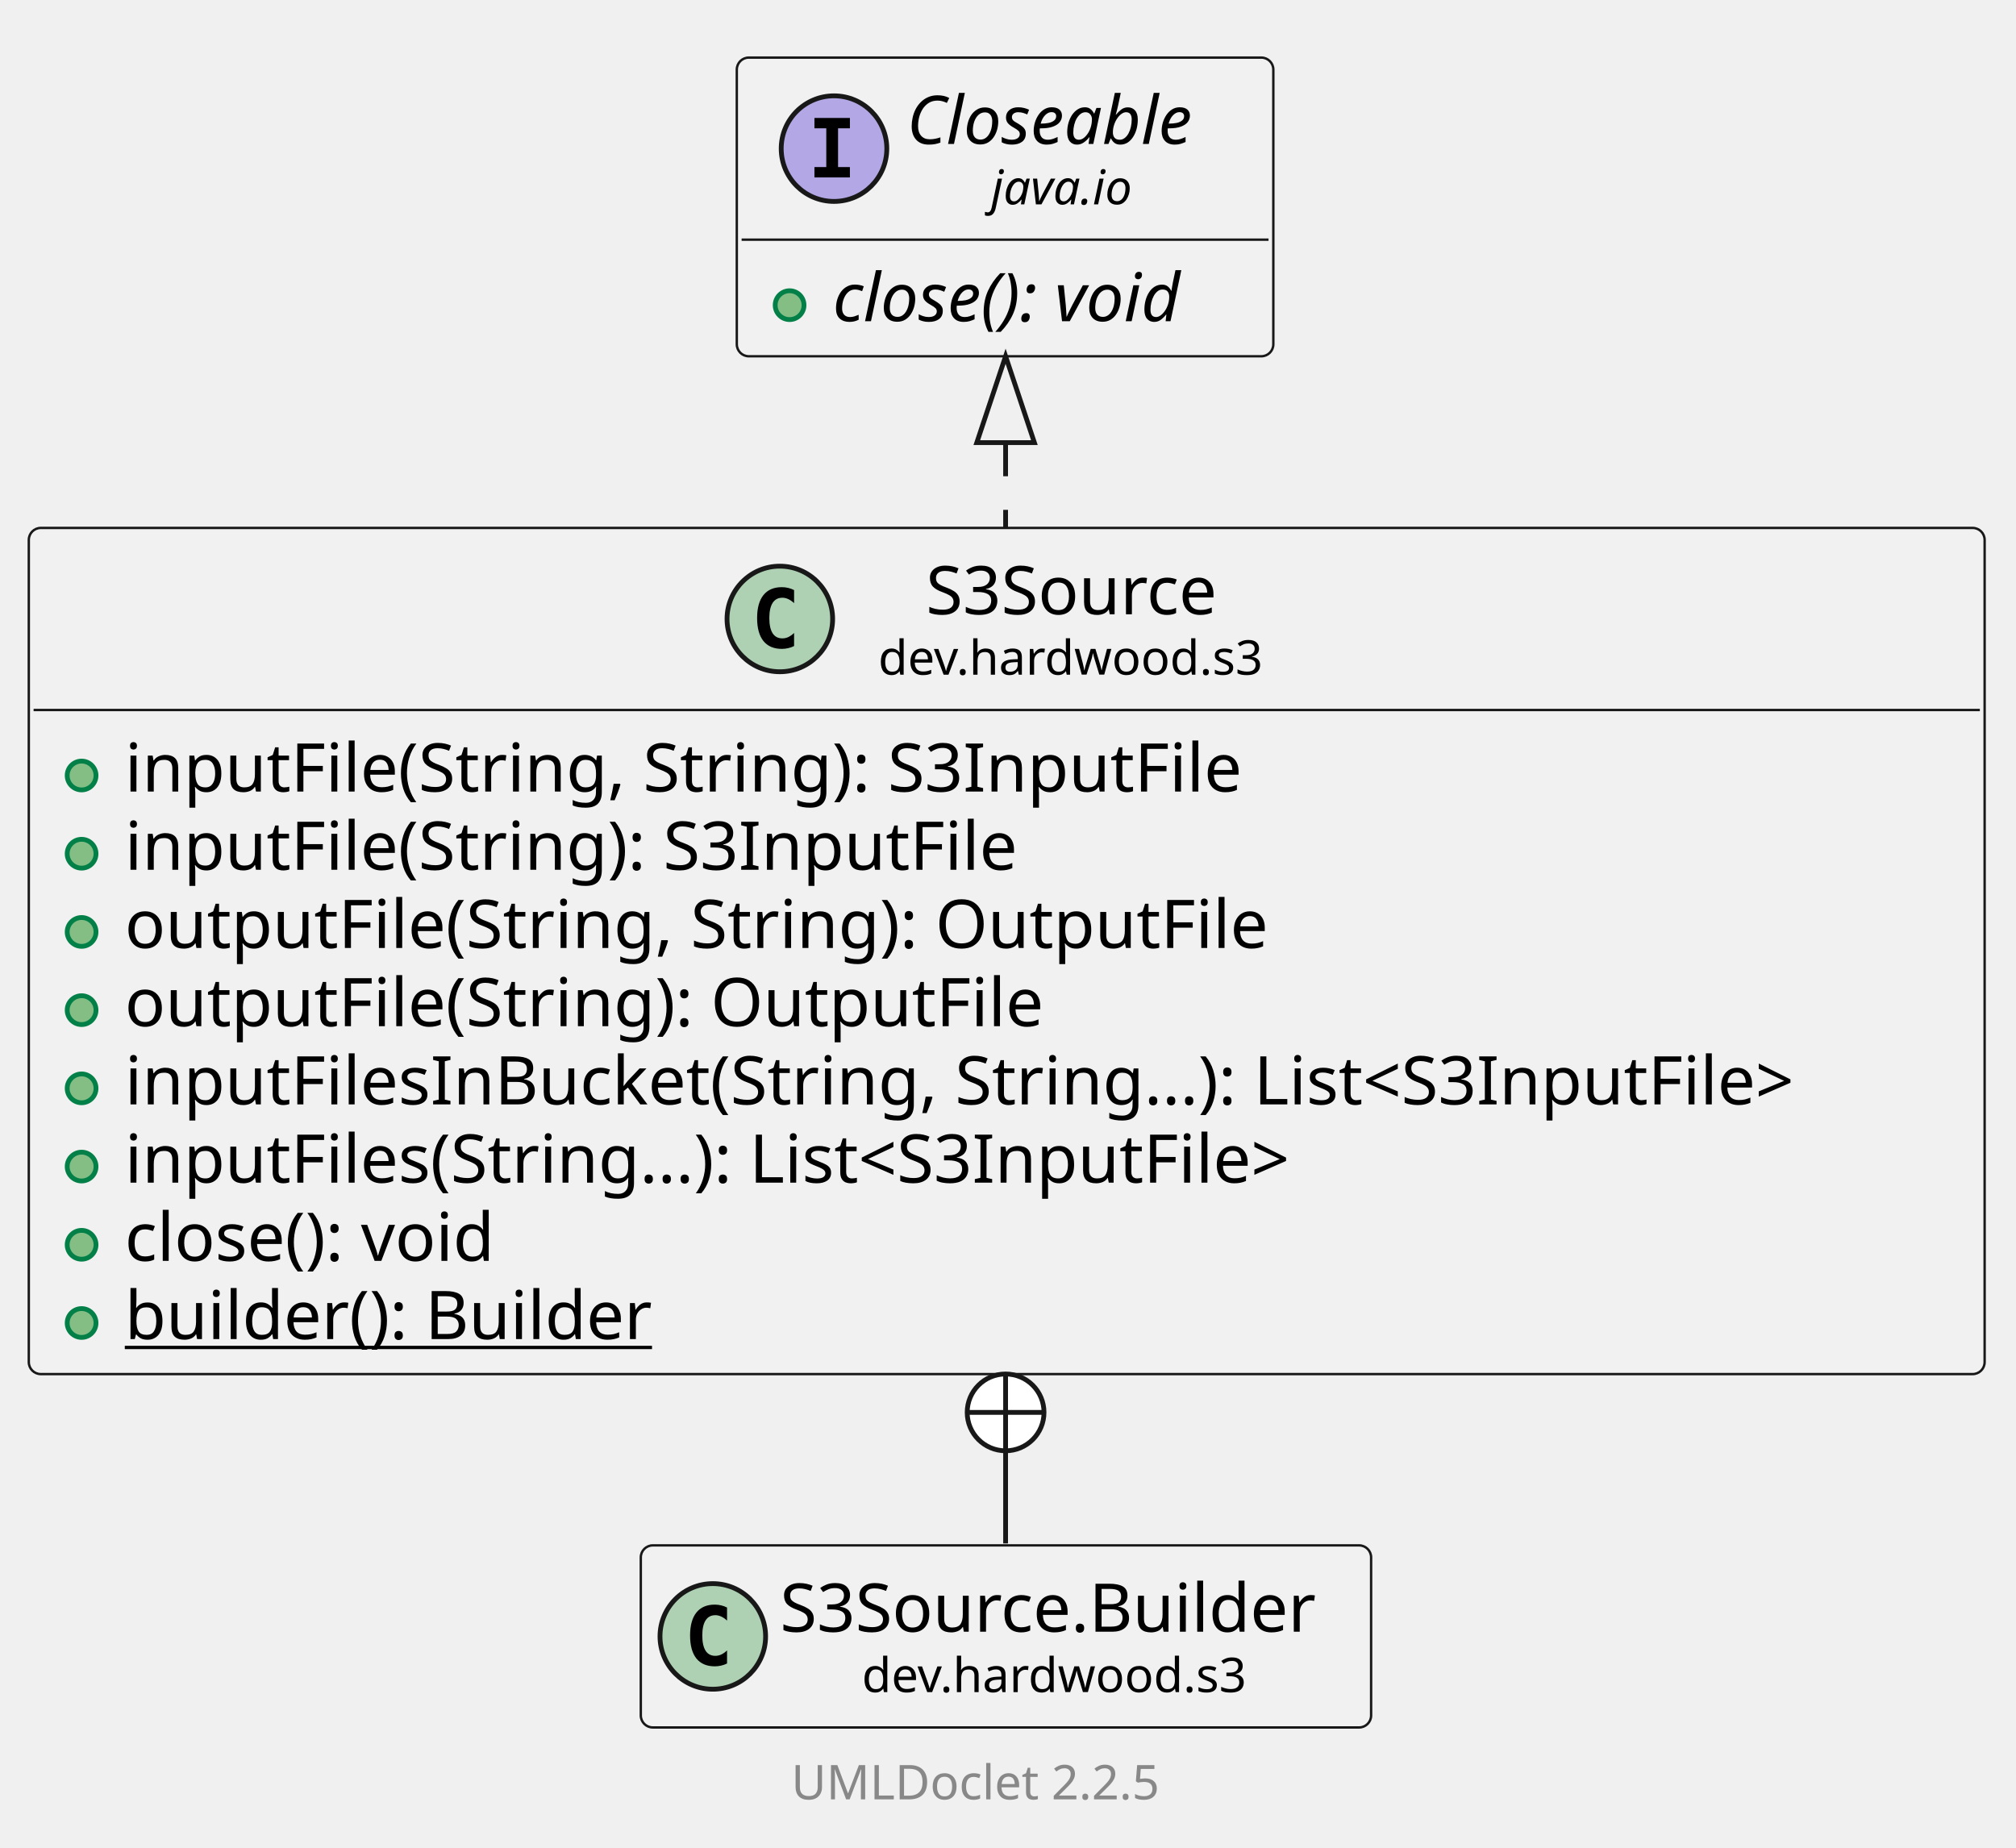
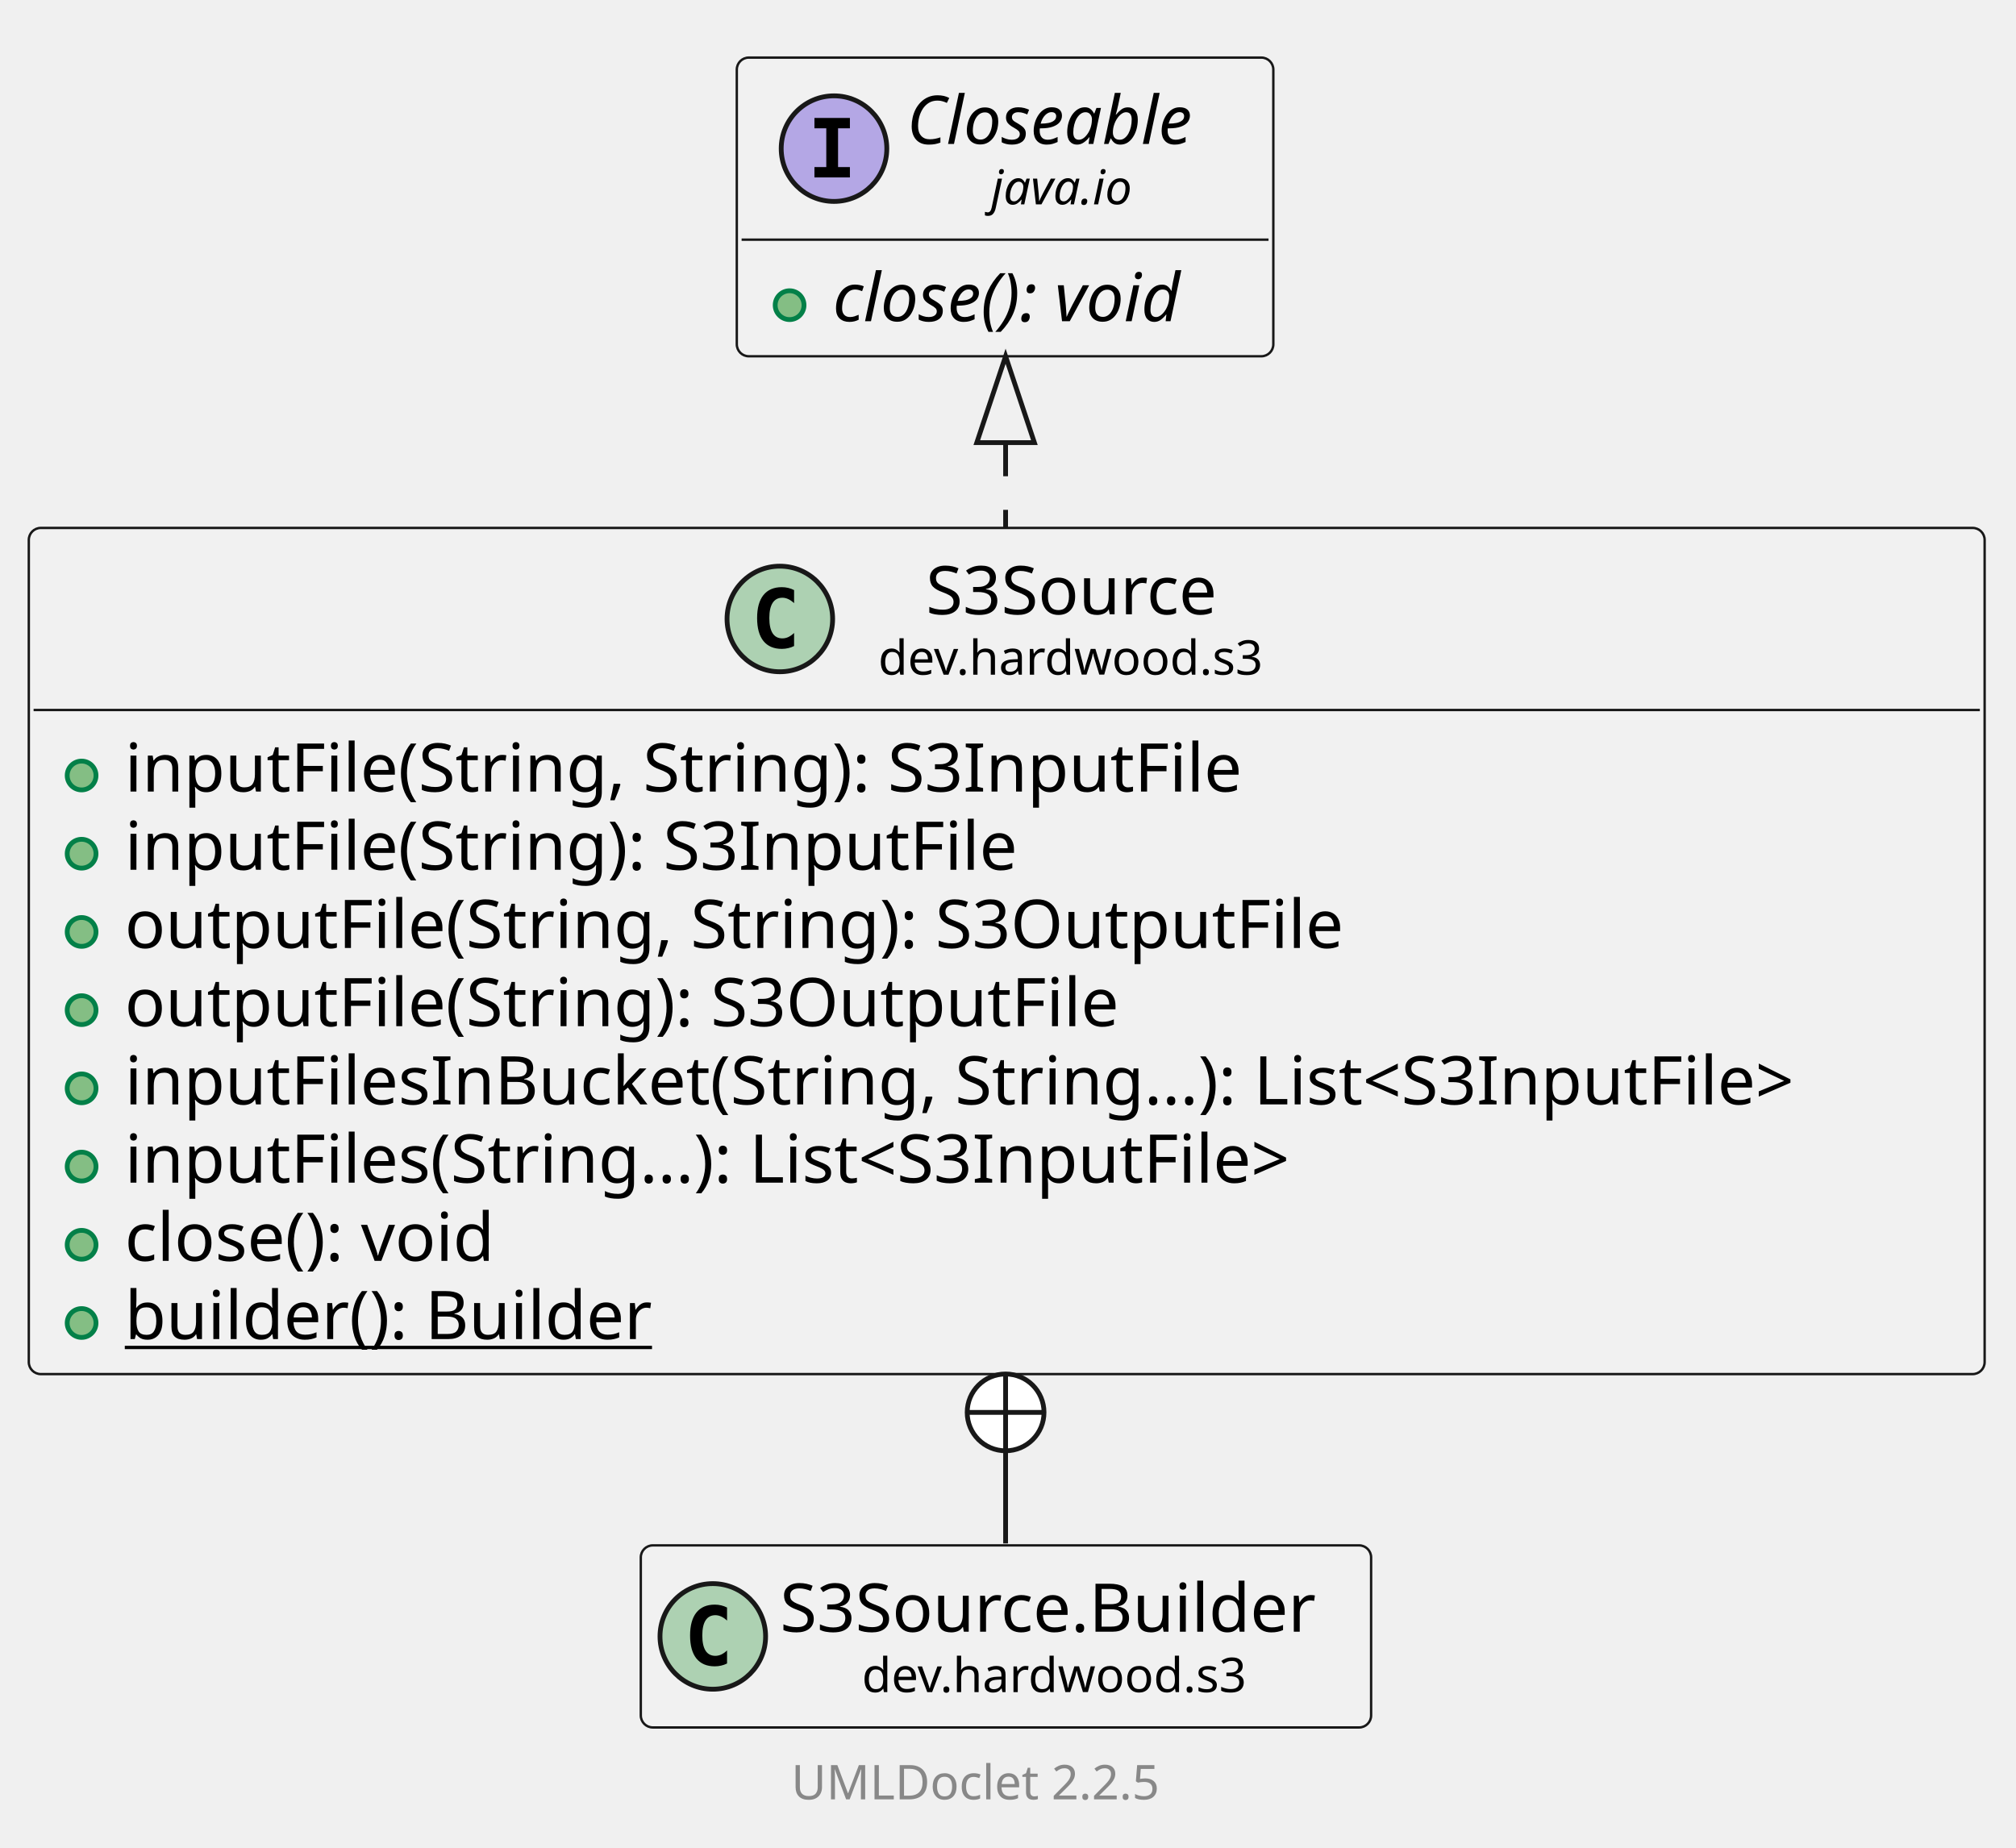
<svg xmlns="http://www.w3.org/2000/svg" xmlns:xlink="http://www.w3.org/1999/xlink" contentStyleType="text/css" data-diagram-type="CLASS" height="385px" preserveAspectRatio="none" style="width:420px;height:385px;background:#FFFFFF;" version="1.1" viewBox="0 0 420 385" width="420px" zoomAndPan="magnify">
  <defs />
  <g>
    <g class="entity" data-qualified-name="dev.hardwood.s3.S3Source" data-source-line="13" id="ent0002">
      <a href="S3Source.html" target="_top" title="S3Source.html" xlink:actuate="onRequest" xlink:href="S3Source.html" xlink:show="new" xlink:title="S3Source.html" xlink:type="simple">
        <rect fill="#F1F1F1" height="176.312" rx="2.5" ry="2.5" style="stroke:#181818;stroke-width:0.5;" width="407.466" x="6" y="110" />
        <ellipse cx="162.465" cy="128.969" fill="#ADD1B2" rx="11" ry="11" style="stroke:#181818;stroke-width:1;" />
        <path d="M165.434,134.609 Q164.856,134.906 164.215,135.047 Q163.575,135.203 162.872,135.203 Q160.372,135.203 159.043,133.562 Q157.731,131.906 157.731,128.781 Q157.731,125.656 159.043,124 Q160.372,122.344 162.872,122.344 Q163.575,122.344 164.215,122.5 Q164.872,122.656 165.434,122.953 L165.434,125.672 Q164.809,125.094 164.215,124.828 Q163.622,124.547 162.997,124.547 Q161.653,124.547 160.965,125.625 Q160.278,126.688 160.278,128.781 Q160.278,130.875 160.965,131.953 Q161.653,133.016 162.997,133.016 Q163.622,133.016 164.215,132.75 Q164.809,132.469 165.434,131.891 L165.434,134.609 Z " fill="#000000" />
        <text fill="#000000" font-family="sans-serif" font-size="14" lengthAdjust="spacing" textLength="66.186" x="192.89" y="127.995">S3Source</text>
        <text fill="#000000" font-family="sans-serif" font-size="10" lengthAdjust="spacing" textLength="86.035" x="182.965" y="140.579">dev.hardwood.s3</text>
        <line style="stroke:#181818;stroke-width:0.5;" x1="7" x2="412.466" y1="147.938" y2="147.938" />
      </a>
      <g data-visibility-modifier="PUBLIC_METHOD">
        <a href="S3Source.html" target="_top" title="S3Source.html" xlink:actuate="onRequest" xlink:href="S3Source.html" xlink:show="new" xlink:title="S3Source.html" xlink:type="simple">
          <ellipse cx="17" cy="161.586" fill="#84BE84" rx="3" ry="3" style="stroke:#038048;stroke-width:1;" />
        </a>
      </g>
      <a href="S3Source.html" target="_top" title="S3Source.html" xlink:actuate="onRequest" xlink:href="S3Source.html" xlink:show="new" xlink:title="S3Source.html" xlink:type="simple">
        <text fill="#000000" font-family="sans-serif" font-size="14" lengthAdjust="spacing" textLength="251.501" x="26" y="164.933">inputFile(String, String): S3InputFile</text>
      </a>
      <g data-visibility-modifier="PUBLIC_METHOD">
        <a href="S3Source.html" target="_top" title="S3Source.html" xlink:actuate="onRequest" xlink:href="S3Source.html" xlink:show="new" xlink:title="S3Source.html" xlink:type="simple">
          <ellipse cx="17" cy="177.883" fill="#84BE84" rx="3" ry="3" style="stroke:#038048;stroke-width:1;" />
        </a>
      </g>
      <a href="S3Source.html" target="_top" title="S3Source.html" xlink:actuate="onRequest" xlink:href="S3Source.html" xlink:show="new" xlink:title="S3Source.html" xlink:type="simple">
        <text fill="#000000" font-family="sans-serif" font-size="14" lengthAdjust="spacing" textLength="200.819" x="26" y="181.23">inputFile(String): S3InputFile</text>
      </a>
      <g data-visibility-modifier="PUBLIC_METHOD">
        <a href="S3Source.html" target="_top" title="S3Source.html" xlink:actuate="onRequest" xlink:href="S3Source.html" xlink:show="new" xlink:title="S3Source.html" xlink:type="simple">
          <ellipse cx="17" cy="194.18" fill="#84BE84" rx="3" ry="3" style="stroke:#038048;stroke-width:1;" />
        </a>
      </g>
      <a href="S3Source.html" target="_top" title="S3Source.html" xlink:actuate="onRequest" xlink:href="S3Source.html" xlink:show="new" xlink:title="S3Source.html" xlink:type="simple">
-         <text fill="#000000" font-family="sans-serif" font-size="14" lengthAdjust="spacing" textLength="256.252" x="26" y="197.526">outputFile(String, String): OutputFile</text>
+         <text fill="#000000" font-family="sans-serif" font-size="14" lengthAdjust="spacing" textLength="274.046" x="26" y="197.526">outputFile(String, String): S3OutputFile</text>
      </a>
      <g data-visibility-modifier="PUBLIC_METHOD">
        <a href="S3Source.html" target="_top" title="S3Source.html" xlink:actuate="onRequest" xlink:href="S3Source.html" xlink:show="new" xlink:title="S3Source.html" xlink:type="simple">
          <ellipse cx="17" cy="210.477" fill="#84BE84" rx="3" ry="3" style="stroke:#038048;stroke-width:1;" />
        </a>
      </g>
      <a href="S3Source.html" target="_top" title="S3Source.html" xlink:actuate="onRequest" xlink:href="S3Source.html" xlink:show="new" xlink:title="S3Source.html" xlink:type="simple">
-         <text fill="#000000" font-family="sans-serif" font-size="14" lengthAdjust="spacing" textLength="205.57" x="26" y="213.823">outputFile(String): OutputFile</text>
+         <text fill="#000000" font-family="sans-serif" font-size="14" lengthAdjust="spacing" textLength="223.364" x="26" y="213.823">outputFile(String): S3OutputFile</text>
      </a>
      <g data-visibility-modifier="PUBLIC_METHOD">
        <a href="S3Source.html" target="_top" title="S3Source.html" xlink:actuate="onRequest" xlink:href="S3Source.html" xlink:show="new" xlink:title="S3Source.html" xlink:type="simple">
          <ellipse cx="17" cy="226.773" fill="#84BE84" rx="3" ry="3" style="stroke:#038048;stroke-width:1;" />
        </a>
      </g>
      <a href="S3Source.html" target="_top" title="S3Source.html" xlink:actuate="onRequest" xlink:href="S3Source.html" xlink:show="new" xlink:title="S3Source.html" xlink:type="simple">
        <text fill="#000000" font-family="sans-serif" font-size="14" lengthAdjust="spacing" textLength="381.466" x="26" y="230.12">inputFilesInBucket(String, String...): List&lt;S3InputFile&gt;</text>
      </a>
      <g data-visibility-modifier="PUBLIC_METHOD">
        <a href="S3Source.html" target="_top" title="S3Source.html" xlink:actuate="onRequest" xlink:href="S3Source.html" xlink:show="new" xlink:title="S3Source.html" xlink:type="simple">
          <ellipse cx="17" cy="243.07" fill="#84BE84" rx="3" ry="3" style="stroke:#038048;stroke-width:1;" />
        </a>
      </g>
      <a href="S3Source.html" target="_top" title="S3Source.html" xlink:actuate="onRequest" xlink:href="S3Source.html" xlink:show="new" xlink:title="S3Source.html" xlink:type="simple">
        <text fill="#000000" font-family="sans-serif" font-size="14" lengthAdjust="spacing" textLength="269.397" x="26" y="246.417">inputFiles(String...): List&lt;S3InputFile&gt;</text>
      </a>
      <g data-visibility-modifier="PUBLIC_METHOD">
        <a href="S3Source.html" target="_top" title="S3Source.html" xlink:actuate="onRequest" xlink:href="S3Source.html" xlink:show="new" xlink:title="S3Source.html" xlink:type="simple">
          <ellipse cx="17" cy="259.367" fill="#84BE84" rx="3" ry="3" style="stroke:#038048;stroke-width:1;" />
        </a>
      </g>
      <a href="S3Source.html" target="_top" title="S3Source.html" xlink:actuate="onRequest" xlink:href="S3Source.html" xlink:show="new" xlink:title="S3Source.html" xlink:type="simple">
        <text fill="#000000" font-family="sans-serif" font-size="14" lengthAdjust="spacing" textLength="85.777" x="26" y="262.714">close(): void</text>
      </a>
      <g data-visibility-modifier="PUBLIC_METHOD">
        <a href="S3Source.html" target="_top" title="S3Source.html" xlink:actuate="onRequest" xlink:href="S3Source.html" xlink:show="new" xlink:title="S3Source.html" xlink:type="simple">
          <ellipse cx="17" cy="275.664" fill="#84BE84" rx="3" ry="3" style="stroke:#038048;stroke-width:1;" />
        </a>
      </g>
      <a href="S3Source.html" target="_top" title="S3Source.html" xlink:actuate="onRequest" xlink:href="S3Source.html" xlink:show="new" xlink:title="S3Source.html" xlink:type="simple">
        <text fill="#000000" font-family="sans-serif" font-size="14" lengthAdjust="spacing" text-decoration="underline" textLength="118.398" x="26" y="279.011">builder(): Builder</text>
      </a>
    </g>
    <g class="entity" data-qualified-name="java.io.Closeable" data-source-line="24" id="ent0003">
      <rect fill="#F1F1F1" height="62.234" rx="2.5" ry="2.5" style="stroke:#181818;stroke-width:0.5;" width="111.777" x="153.5" y="12" />
      <ellipse cx="173.752" cy="30.969" fill="#B4A7E5" rx="11" ry="11" style="stroke:#181818;stroke-width:1;" />
      <path d="M169.674,26.734 L169.674,24.578 L177.064,24.578 L177.064,26.734 L174.596,26.734 L174.596,34.812 L177.064,34.812 L177.064,36.969 L169.674,36.969 L169.674,34.812 L172.143,34.812 L172.143,26.734 L169.674,26.734 Z " fill="#000000" />
      <text fill="#000000" font-family="sans-serif" font-size="14" font-style="italic" lengthAdjust="spacing" textLength="68.106" x="188.919" y="29.995">Closeable</text>
      <text fill="#000000" font-family="sans-serif" font-size="10" font-style="italic" lengthAdjust="spacing" textLength="33.027" x="206.458" y="42.579">java.io</text>
      <line style="stroke:#181818;stroke-width:0.5;" x1="154.5" x2="264.277" y1="49.938" y2="49.938" />
      <g data-visibility-modifier="PUBLIC_METHOD">
        <ellipse cx="164.5" cy="63.586" fill="#84BE84" rx="3" ry="3" style="stroke:#038048;stroke-width:1;" />
      </g>
      <text fill="#000000" font-family="sans-serif" font-size="14" font-style="italic" lengthAdjust="spacing" textLength="85.777" x="173.5" y="66.933">close(): void</text>
    </g>
    <g class="entity" data-qualified-name="dev.hardwood.s3.S3Source.Builder" data-source-line="27" id="ent0004">
      <a href="S3Source.Builder.html" target="_top" title="S3Source.Builder.html" xlink:actuate="onRequest" xlink:href="S3Source.Builder.html" xlink:show="new" xlink:title="S3Source.Builder.html" xlink:type="simple">
        <rect fill="#F1F1F1" height="37.938" rx="2.5" ry="2.5" style="stroke:#181818;stroke-width:0.5;" width="152.148" x="133.5" y="322" />
        <ellipse cx="148.5" cy="340.969" fill="#ADD1B2" rx="11" ry="11" style="stroke:#181818;stroke-width:1;" />
        <path d="M151.469,346.609 Q150.891,346.906 150.25,347.047 Q149.609,347.203 148.906,347.203 Q146.406,347.203 145.078,345.562 Q143.766,343.906 143.766,340.781 Q143.766,337.656 145.078,336 Q146.406,334.344 148.906,334.344 Q149.609,334.344 150.25,334.5 Q150.906,334.656 151.469,334.953 L151.469,337.672 Q150.844,337.094 150.25,336.828 Q149.656,336.547 149.031,336.547 Q147.688,336.547 147,337.625 Q146.312,338.688 146.312,340.781 Q146.312,342.875 147,343.953 Q147.688,345.016 149.031,345.016 Q149.656,345.016 150.25,344.75 Q150.844,344.469 151.469,343.891 L151.469,346.609 Z " fill="#000000" />
        <text fill="#000000" font-family="sans-serif" font-size="14" lengthAdjust="spacing" textLength="120.148" x="162.5" y="339.995">S3Source.Builder</text>
        <text fill="#000000" font-family="sans-serif" font-size="10" lengthAdjust="spacing" textLength="86.035" x="179.557" y="352.579">dev.hardwood.s3</text>
      </a>
    </g>
    <g class="link" data-entity-1="ent0003" data-entity-2="ent0002" data-link-type="extension" id="lnk5">
      <polygon fill="none" points="209.5,74.228,203.5,92.228,215.5,92.228,209.5,74.228" style="stroke:#181818;stroke-width:1;" />
      <path d="M209.5,92.228 C209.5,102.766 209.5,97.179 209.5,109.994" fill="none" style="stroke:#181818;stroke-width:1;stroke-dasharray:7,7;" />
    </g>
    <g class="link" data-entity-1="ent0002" data-entity-2="ent0004" data-link-type="nested" id="lnk6">
      <ellipse cx="209.5" cy="294.292" fill="#FFFFFF" rx="8" ry="8" style="stroke:#181818;stroke-width:1;" />
      <line style="stroke:#181818;stroke-width:1;" x1="209.5" x2="209.5" y1="302.292" y2="286.292" />
      <line style="stroke:#181818;stroke-width:1;" x1="201.5" x2="217.5" y1="294.292" y2="294.292" />
      <path d="M209.5,302.292 C209.5,315.587 209.5,312.037 209.5,321.596" fill="none" style="stroke:#181818;stroke-width:1;" />
    </g>
    <g class="footer" data-source-line="38">
      <text fill="#888888" font-family="sans-serif" font-size="10" lengthAdjust="spacing" textLength="3.179" x="204.411" y="363.282"> </text>
      <a href="https://github.com/talsma-ict/umldoclet" target="_top" title="https://github.com/talsma-ict/umldoclet" xlink:actuate="onRequest" xlink:href="https://github.com/talsma-ict/umldoclet" xlink:show="new" xlink:title="https://github.com/talsma-ict/umldoclet" xlink:type="simple">
        <text fill="#888888" font-family="sans-serif" font-size="10" lengthAdjust="spacing" textLength="82.31" x="164.845" y="374.923">UMLDoclet 2.2.5</text>
      </a>
    </g>
  </g>
</svg>
